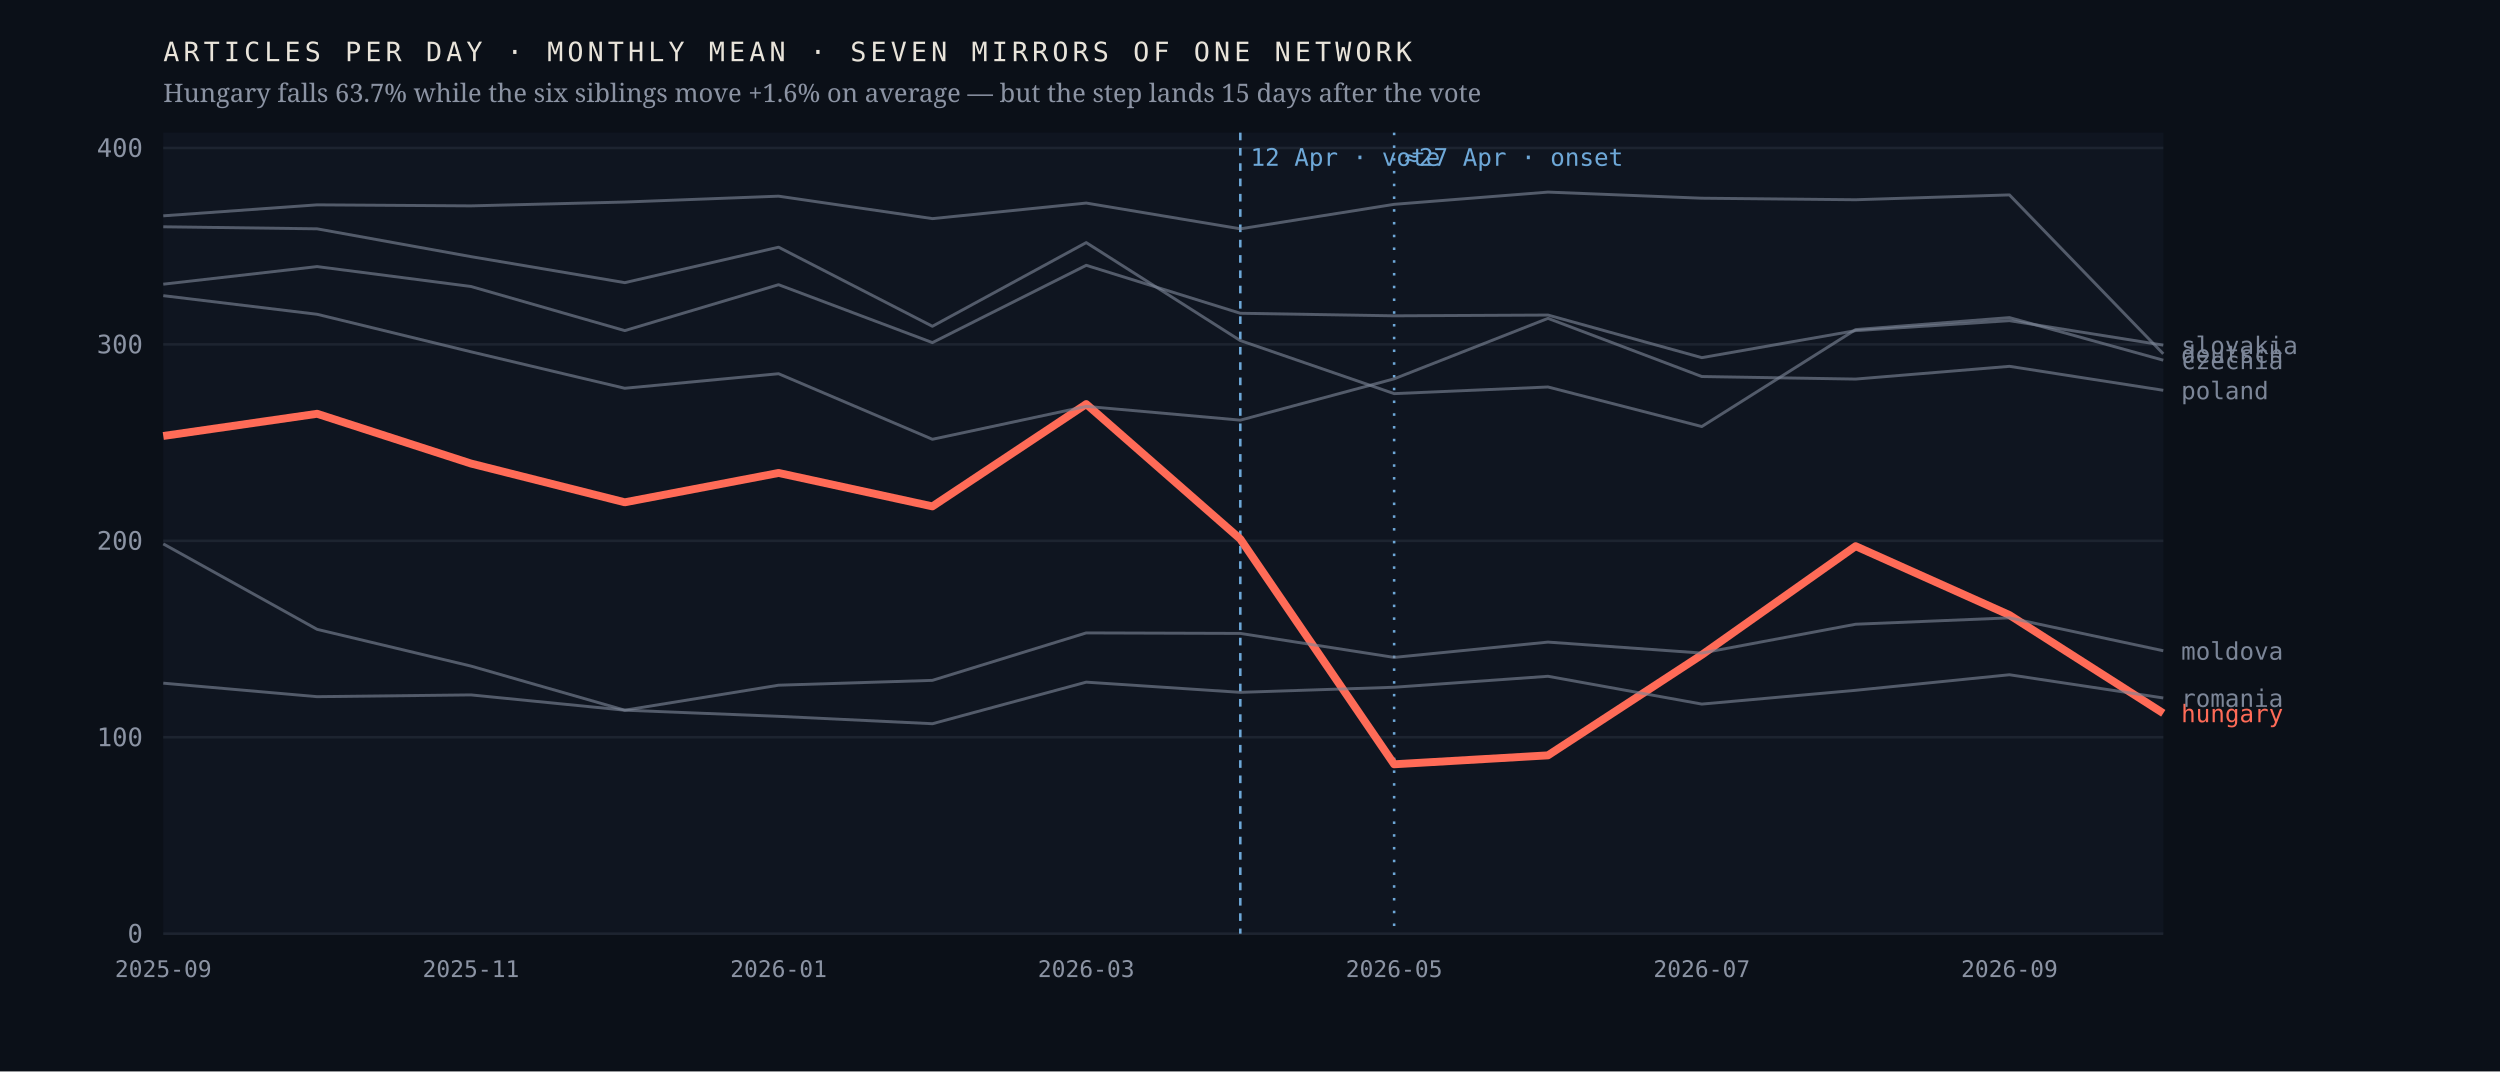
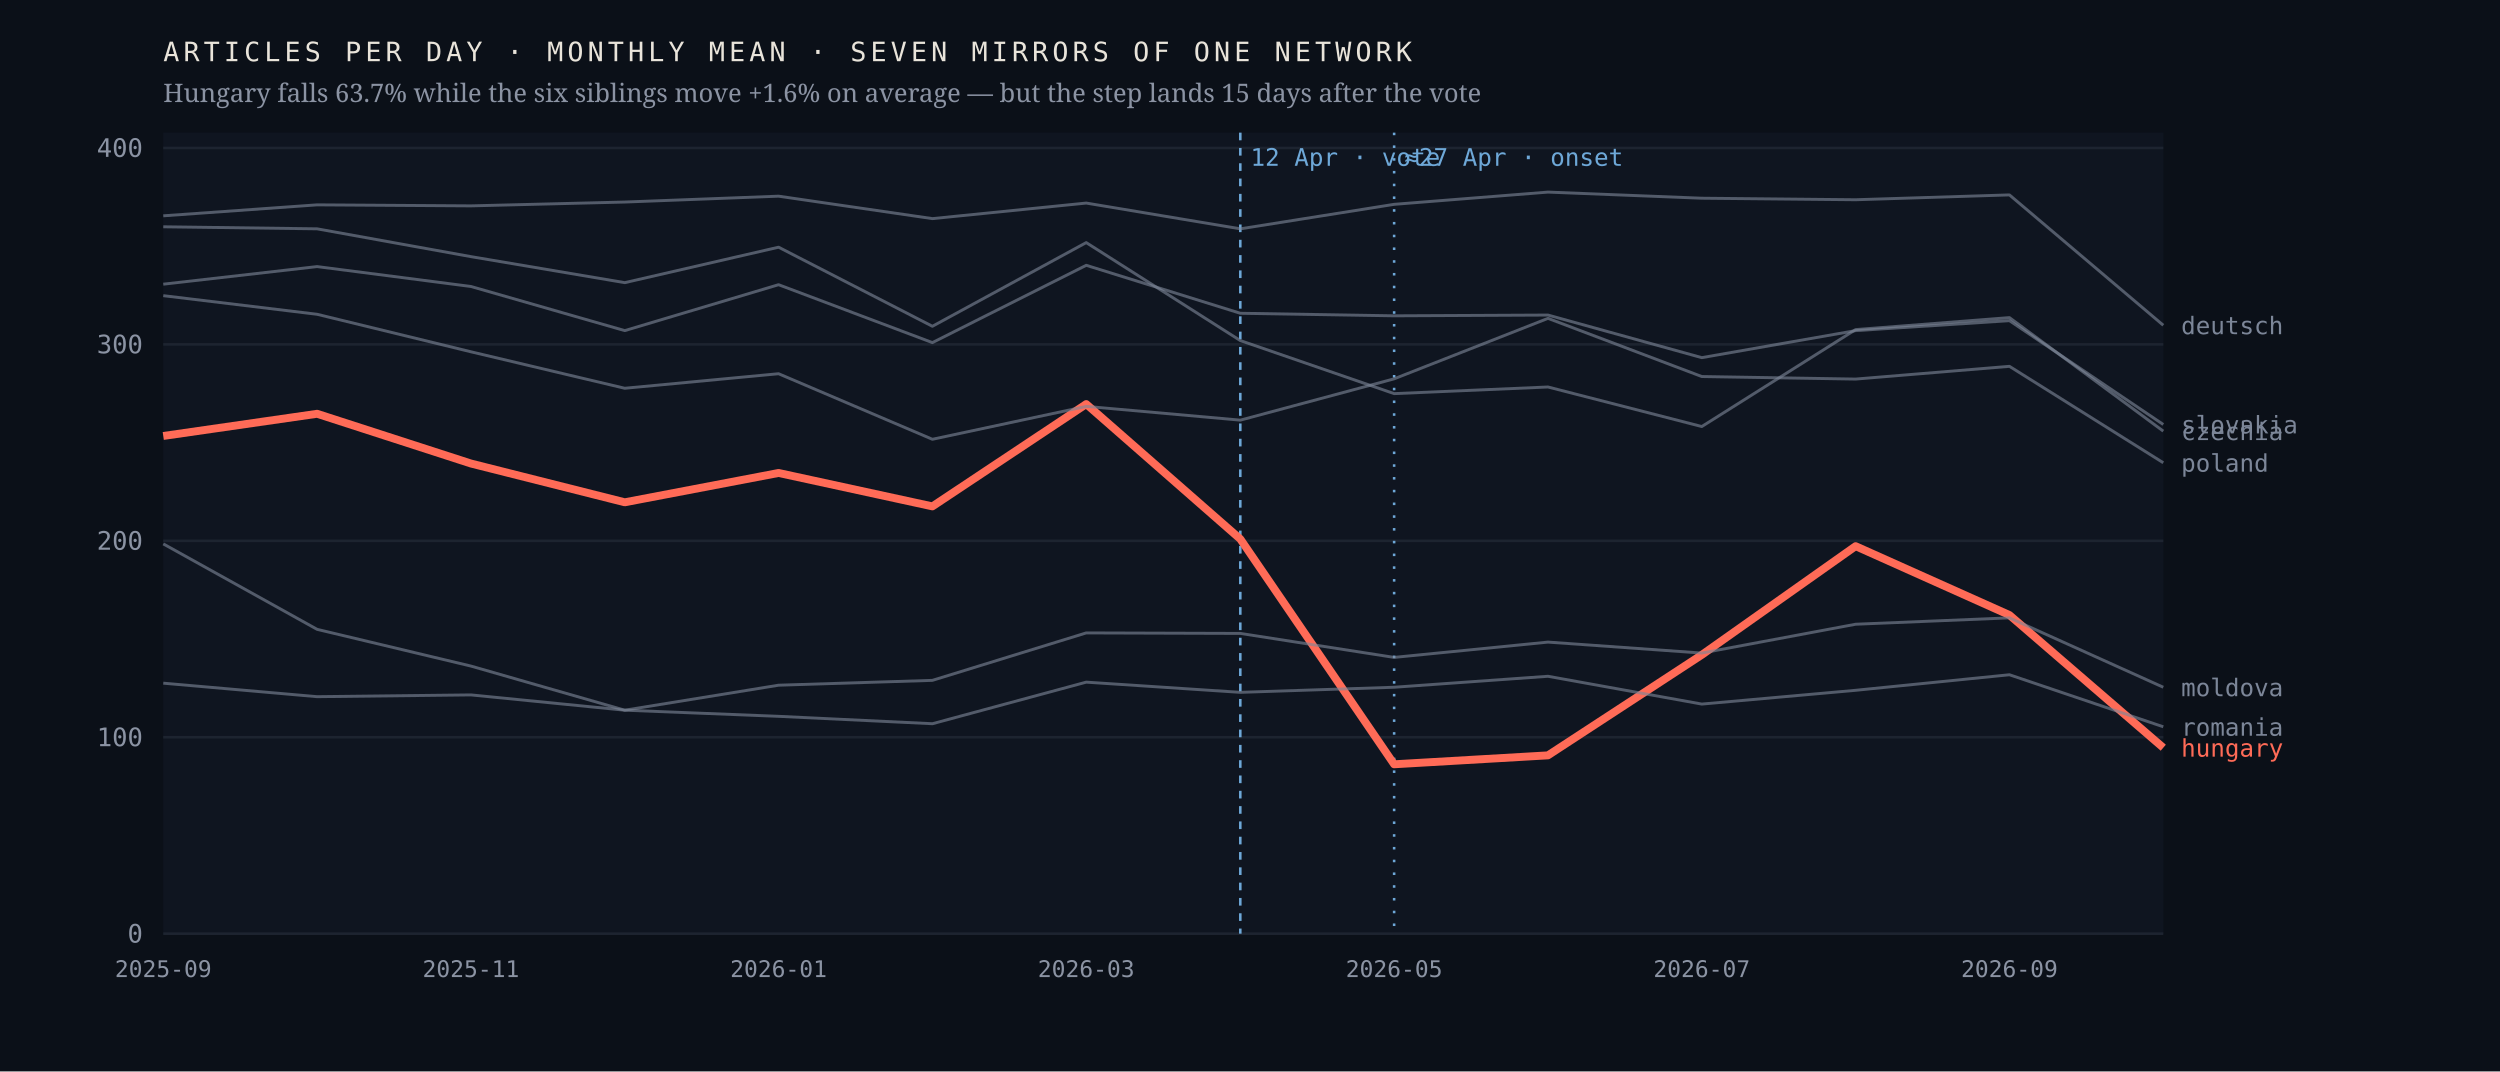
<svg xmlns="http://www.w3.org/2000/svg" viewBox="0 0 980 420" width="980" height="420" role="img" aria-label="Monthly output of seven mirrors of one network; the Hungarian line falls 63.7% after April 2026 while the six others hold roughly flat">
  <rect width="980" height="420" fill="#0b1018" />
  <rect x="64" y="52" width="784" height="314" fill="#0f1520" />
  <line x1="64" y1="366.0" x2="848" y2="366.0" stroke="#1d2430" stroke-width="1" />
  <text x="56.0" y="369.5" font-family="ui-monospace,'IBM Plex Mono',Menlo,monospace" font-size="10" font-weight="400" letter-spacing="0" fill="#8b93a3" text-anchor="end">0</text>
  <line x1="64" y1="289.0" x2="848" y2="289.0" stroke="#1d2430" stroke-width="1" />
  <text x="56.0" y="292.5" font-family="ui-monospace,'IBM Plex Mono',Menlo,monospace" font-size="10" font-weight="400" letter-spacing="0" fill="#8b93a3" text-anchor="end">100</text>
  <line x1="64" y1="212.0" x2="848" y2="212.0" stroke="#1d2430" stroke-width="1" />
  <text x="56.0" y="215.5" font-family="ui-monospace,'IBM Plex Mono',Menlo,monospace" font-size="10" font-weight="400" letter-spacing="0" fill="#8b93a3" text-anchor="end">200</text>
  <line x1="64" y1="135.0" x2="848" y2="135.0" stroke="#1d2430" stroke-width="1" />
  <text x="56.0" y="138.5" font-family="ui-monospace,'IBM Plex Mono',Menlo,monospace" font-size="10" font-weight="400" letter-spacing="0" fill="#8b93a3" text-anchor="end">300</text>
  <line x1="64" y1="58.0" x2="848" y2="58.0" stroke="#1d2430" stroke-width="1" />
  <text x="56.0" y="61.5" font-family="ui-monospace,'IBM Plex Mono',Menlo,monospace" font-size="10" font-weight="400" letter-spacing="0" fill="#8b93a3" text-anchor="end">400</text>
  <line x1="486.2" y1="52" x2="486.2" y2="366" stroke="#6ea8d8" stroke-width="1" stroke-dasharray="3 3" />
  <text x="490.2" y="65.0" font-family="ui-monospace,'IBM Plex Mono',Menlo,monospace" font-size="9.5" font-weight="400" letter-spacing="0" fill="#6ea8d8" text-anchor="start">12 Apr · vote</text>
  <line x1="546.5" y1="52" x2="546.5" y2="366" stroke="#6ea8d8" stroke-width="1" stroke-dasharray="1 4" />
  <text x="550.5" y="65.0" font-family="ui-monospace,'IBM Plex Mono',Menlo,monospace" font-size="9.5" font-weight="400" letter-spacing="0" fill="#6ea8d8" text-anchor="start">≈27 Apr · onset</text>
-   <polyline points="64.0,170.9 124.3,162.2 184.6,181.7 244.9,196.9 305.2,185.4 365.5,198.5 425.8,158.4 486.2,211.3 546.5,299.6 606.8,296.1 667.1,256.7 727.4,214.1 787.7,241.1 848.0,279.6" fill="none" stroke="#ff6b57" stroke-width="3.1" stroke-opacity="1" stroke-linejoin="round" />
-   <text x="855.0" y="283.1" font-family="ui-monospace,'IBM Plex Mono',Menlo,monospace" font-size="9.5" font-weight="500" letter-spacing="0" fill="#ff6b57" text-anchor="start">hungary</text>
-   <polyline points="64.0,88.9 124.3,89.7 184.6,100.6 244.9,110.8 305.2,96.9 365.5,127.9 425.8,95.1 486.2,133.5 546.5,154.3 606.8,151.7 667.1,167.2 727.4,129.2 787.7,124.5 848.0,141.2" fill="none" stroke="#7c8698" stroke-width="1.15" stroke-opacity="0.62" stroke-linejoin="round" />
-   <text x="855.0" y="144.7" font-family="ui-monospace,'IBM Plex Mono',Menlo,monospace" font-size="9.5" font-weight="400" letter-spacing="0" fill="#7c8698" text-anchor="start">czechia</text>
-   <polyline points="64.0,84.6 124.3,80.3 184.6,80.7 244.9,79.2 305.2,76.9 365.5,85.7 425.8,79.6 486.2,89.7 546.5,80.1 606.8,75.3 667.1,77.7 727.4,78.3 787.7,76.4 848.0,138.7" fill="none" stroke="#7c8698" stroke-width="1.15" stroke-opacity="0.62" stroke-linejoin="round" />
-   <text x="855.0" y="142.2" font-family="ui-monospace,'IBM Plex Mono',Menlo,monospace" font-size="9.5" font-weight="400" letter-spacing="0" fill="#7c8698" text-anchor="start">deutsch</text>
-   <polyline points="64.0,213.2 124.3,246.7 184.6,261.1 244.9,278.4 305.2,268.6 365.5,266.7 425.8,248.1 486.2,248.3 546.5,257.7 606.8,251.7 667.1,256.0 727.4,244.7 787.7,242.2 848.0,255.1" fill="none" stroke="#7c8698" stroke-width="1.15" stroke-opacity="0.62" stroke-linejoin="round" />
-   <text x="855.0" y="258.6" font-family="ui-monospace,'IBM Plex Mono',Menlo,monospace" font-size="9.5" font-weight="400" letter-spacing="0" fill="#7c8698" text-anchor="start">moldova</text>
-   <polyline points="64.0,115.9 124.3,123.2 184.6,137.9 244.9,152.2 305.2,146.5 365.5,172.2 425.8,159.3 486.2,164.7 546.5,148.5 606.8,124.8 667.1,147.6 727.4,148.6 787.7,143.6 848.0,153.0" fill="none" stroke="#7c8698" stroke-width="1.15" stroke-opacity="0.62" stroke-linejoin="round" />
-   <text x="855.0" y="156.5" font-family="ui-monospace,'IBM Plex Mono',Menlo,monospace" font-size="9.5" font-weight="400" letter-spacing="0" fill="#7c8698" text-anchor="start">poland</text>
-   <polyline points="64.0,267.8 124.3,273.1 184.6,272.4 244.9,278.4 305.2,280.8 365.5,283.7 425.8,267.4 486.2,271.4 546.5,269.4 606.8,265.1 667.1,276.0 727.4,270.6 787.7,264.5 848.0,273.6" fill="none" stroke="#7c8698" stroke-width="1.15" stroke-opacity="0.62" stroke-linejoin="round" />
-   <text x="855.0" y="277.1" font-family="ui-monospace,'IBM Plex Mono',Menlo,monospace" font-size="9.5" font-weight="400" letter-spacing="0" fill="#7c8698" text-anchor="start">romania</text>
-   <polyline points="64.0,111.4 124.3,104.5 184.6,112.3 244.9,129.6 305.2,111.6 365.5,134.3 425.8,104.0 486.2,122.8 546.5,123.8 606.8,123.5 667.1,140.2 727.4,129.6 787.7,125.7 848.0,135.3" fill="none" stroke="#7c8698" stroke-width="1.15" stroke-opacity="0.62" stroke-linejoin="round" />
-   <text x="855.0" y="138.8" font-family="ui-monospace,'IBM Plex Mono',Menlo,monospace" font-size="9.5" font-weight="400" letter-spacing="0" fill="#7c8698" text-anchor="start">slovakia</text>
+   <polyline points="64.0,170.9 124.3,162.2 184.6,181.7 244.9,196.9 305.2,185.4 365.5,198.5 425.8,158.4 486.2,211.3 546.5,299.6 606.8,296.1 667.1,256.7 727.4,214.1 787.7,241.1 848.0,293.1" fill="none" stroke="#ff6b57" stroke-width="3.1" stroke-opacity="1" stroke-linejoin="round" />
+   <text x="855.0" y="296.6" font-family="ui-monospace,'IBM Plex Mono',Menlo,monospace" font-size="9.5" font-weight="500" letter-spacing="0" fill="#ff6b57" text-anchor="start">hungary</text>
+   <polyline points="64.0,88.9 124.3,89.7 184.6,100.6 244.9,110.8 305.2,96.9 365.5,127.9 425.8,95.1 486.2,133.5 546.5,154.3 606.8,151.7 667.1,167.2 727.4,129.2 787.7,124.5 848.0,169.0" fill="none" stroke="#7c8698" stroke-width="1.15" stroke-opacity="0.62" stroke-linejoin="round" />
+   <text x="855.0" y="172.5" font-family="ui-monospace,'IBM Plex Mono',Menlo,monospace" font-size="9.5" font-weight="400" letter-spacing="0" fill="#7c8698" text-anchor="start">czechia</text>
+   <polyline points="64.0,84.6 124.3,80.3 184.6,80.7 244.9,79.2 305.2,76.9 365.5,85.7 425.8,79.6 486.2,89.7 546.5,80.1 606.8,75.3 667.1,77.7 727.4,78.3 787.7,76.4 848.0,127.5" fill="none" stroke="#7c8698" stroke-width="1.15" stroke-opacity="0.62" stroke-linejoin="round" />
+   <text x="855.0" y="131.0" font-family="ui-monospace,'IBM Plex Mono',Menlo,monospace" font-size="9.5" font-weight="400" letter-spacing="0" fill="#7c8698" text-anchor="start">deutsch</text>
+   <polyline points="64.0,213.2 124.3,246.7 184.6,261.1 244.9,278.4 305.2,268.6 365.5,266.7 425.8,248.1 486.2,248.3 546.5,257.7 606.8,251.7 667.1,256.0 727.4,244.7 787.7,242.2 848.0,269.4" fill="none" stroke="#7c8698" stroke-width="1.15" stroke-opacity="0.62" stroke-linejoin="round" />
+   <text x="855.0" y="272.9" font-family="ui-monospace,'IBM Plex Mono',Menlo,monospace" font-size="9.5" font-weight="400" letter-spacing="0" fill="#7c8698" text-anchor="start">moldova</text>
+   <polyline points="64.0,115.9 124.3,123.2 184.6,137.9 244.9,152.2 305.2,146.5 365.5,172.2 425.8,159.3 486.2,164.7 546.5,148.5 606.8,124.8 667.1,147.6 727.4,148.6 787.7,143.6 848.0,181.4" fill="none" stroke="#7c8698" stroke-width="1.15" stroke-opacity="0.62" stroke-linejoin="round" />
+   <text x="855.0" y="184.9" font-family="ui-monospace,'IBM Plex Mono',Menlo,monospace" font-size="9.5" font-weight="400" letter-spacing="0" fill="#7c8698" text-anchor="start">poland</text>
+   <polyline points="64.0,267.8 124.3,273.1 184.6,272.4 244.9,278.4 305.2,280.8 365.5,283.7 425.8,267.4 486.2,271.4 546.5,269.4 606.8,265.1 667.1,276.0 727.4,270.6 787.7,264.5 848.0,284.9" fill="none" stroke="#7c8698" stroke-width="1.15" stroke-opacity="0.62" stroke-linejoin="round" />
+   <text x="855.0" y="288.4" font-family="ui-monospace,'IBM Plex Mono',Menlo,monospace" font-size="9.5" font-weight="400" letter-spacing="0" fill="#7c8698" text-anchor="start">romania</text>
+   <polyline points="64.0,111.4 124.3,104.5 184.6,112.3 244.9,129.6 305.2,111.6 365.5,134.3 425.8,104.0 486.2,122.8 546.5,123.8 606.8,123.5 667.1,140.2 727.4,129.6 787.7,125.7 848.0,166.4" fill="none" stroke="#7c8698" stroke-width="1.15" stroke-opacity="0.62" stroke-linejoin="round" />
+   <text x="855.0" y="169.9" font-family="ui-monospace,'IBM Plex Mono',Menlo,monospace" font-size="9.5" font-weight="400" letter-spacing="0" fill="#7c8698" text-anchor="start">slovakia</text>
  <text x="64.0" y="383.0" font-family="ui-monospace,'IBM Plex Mono',Menlo,monospace" font-size="9" font-weight="400" letter-spacing="0" fill="#8b93a3" text-anchor="middle">2025-09</text>
  <text x="184.6" y="383.0" font-family="ui-monospace,'IBM Plex Mono',Menlo,monospace" font-size="9" font-weight="400" letter-spacing="0" fill="#8b93a3" text-anchor="middle">2025-11</text>
  <text x="305.2" y="383.0" font-family="ui-monospace,'IBM Plex Mono',Menlo,monospace" font-size="9" font-weight="400" letter-spacing="0" fill="#8b93a3" text-anchor="middle">2026-01</text>
  <text x="425.8" y="383.0" font-family="ui-monospace,'IBM Plex Mono',Menlo,monospace" font-size="9" font-weight="400" letter-spacing="0" fill="#8b93a3" text-anchor="middle">2026-03</text>
  <text x="546.5" y="383.0" font-family="ui-monospace,'IBM Plex Mono',Menlo,monospace" font-size="9" font-weight="400" letter-spacing="0" fill="#8b93a3" text-anchor="middle">2026-05</text>
  <text x="667.1" y="383.0" font-family="ui-monospace,'IBM Plex Mono',Menlo,monospace" font-size="9" font-weight="400" letter-spacing="0" fill="#8b93a3" text-anchor="middle">2026-07</text>
  <text x="787.7" y="383.0" font-family="ui-monospace,'IBM Plex Mono',Menlo,monospace" font-size="9" font-weight="400" letter-spacing="0" fill="#8b93a3" text-anchor="middle">2026-09</text>
  <text x="64.0" y="24.0" font-family="ui-monospace,'IBM Plex Mono',Menlo,monospace" font-size="10.5" font-weight="400" letter-spacing="1.6" fill="#e9e4da" text-anchor="start">ARTICLES PER DAY · MONTHLY MEAN · SEVEN MIRRORS OF ONE NETWORK</text>
  <text x="64.0" y="40.0" font-family="'Newsreader',Georgia,serif" font-size="10" font-weight="400" letter-spacing="0" fill="#8b93a3" text-anchor="start">Hungary falls 63.7% while the six siblings move +1.6% on average — but the step lands 15 days after the vote</text>
</svg>
